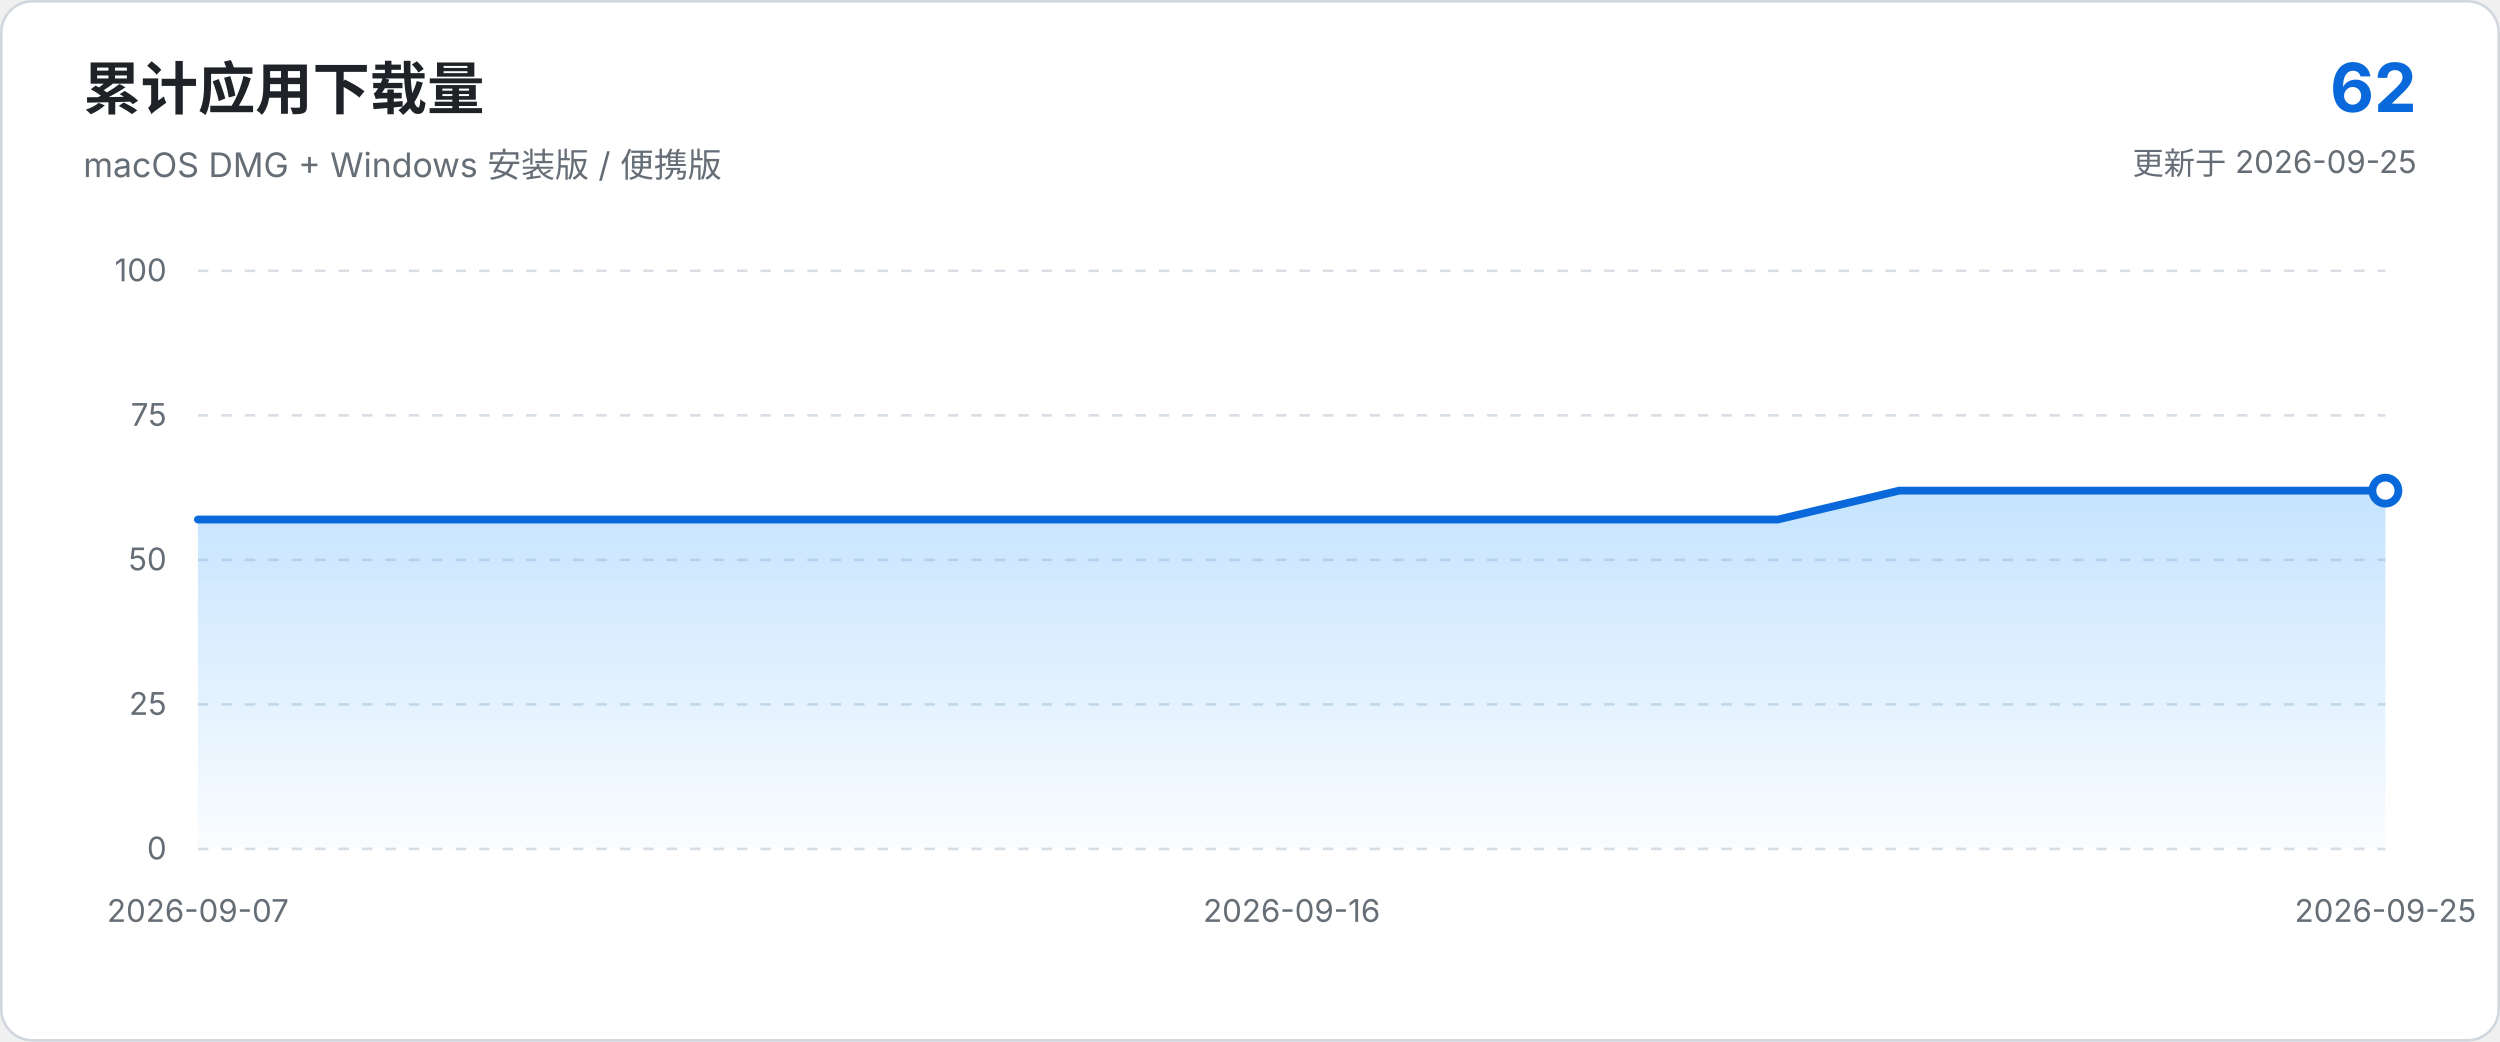
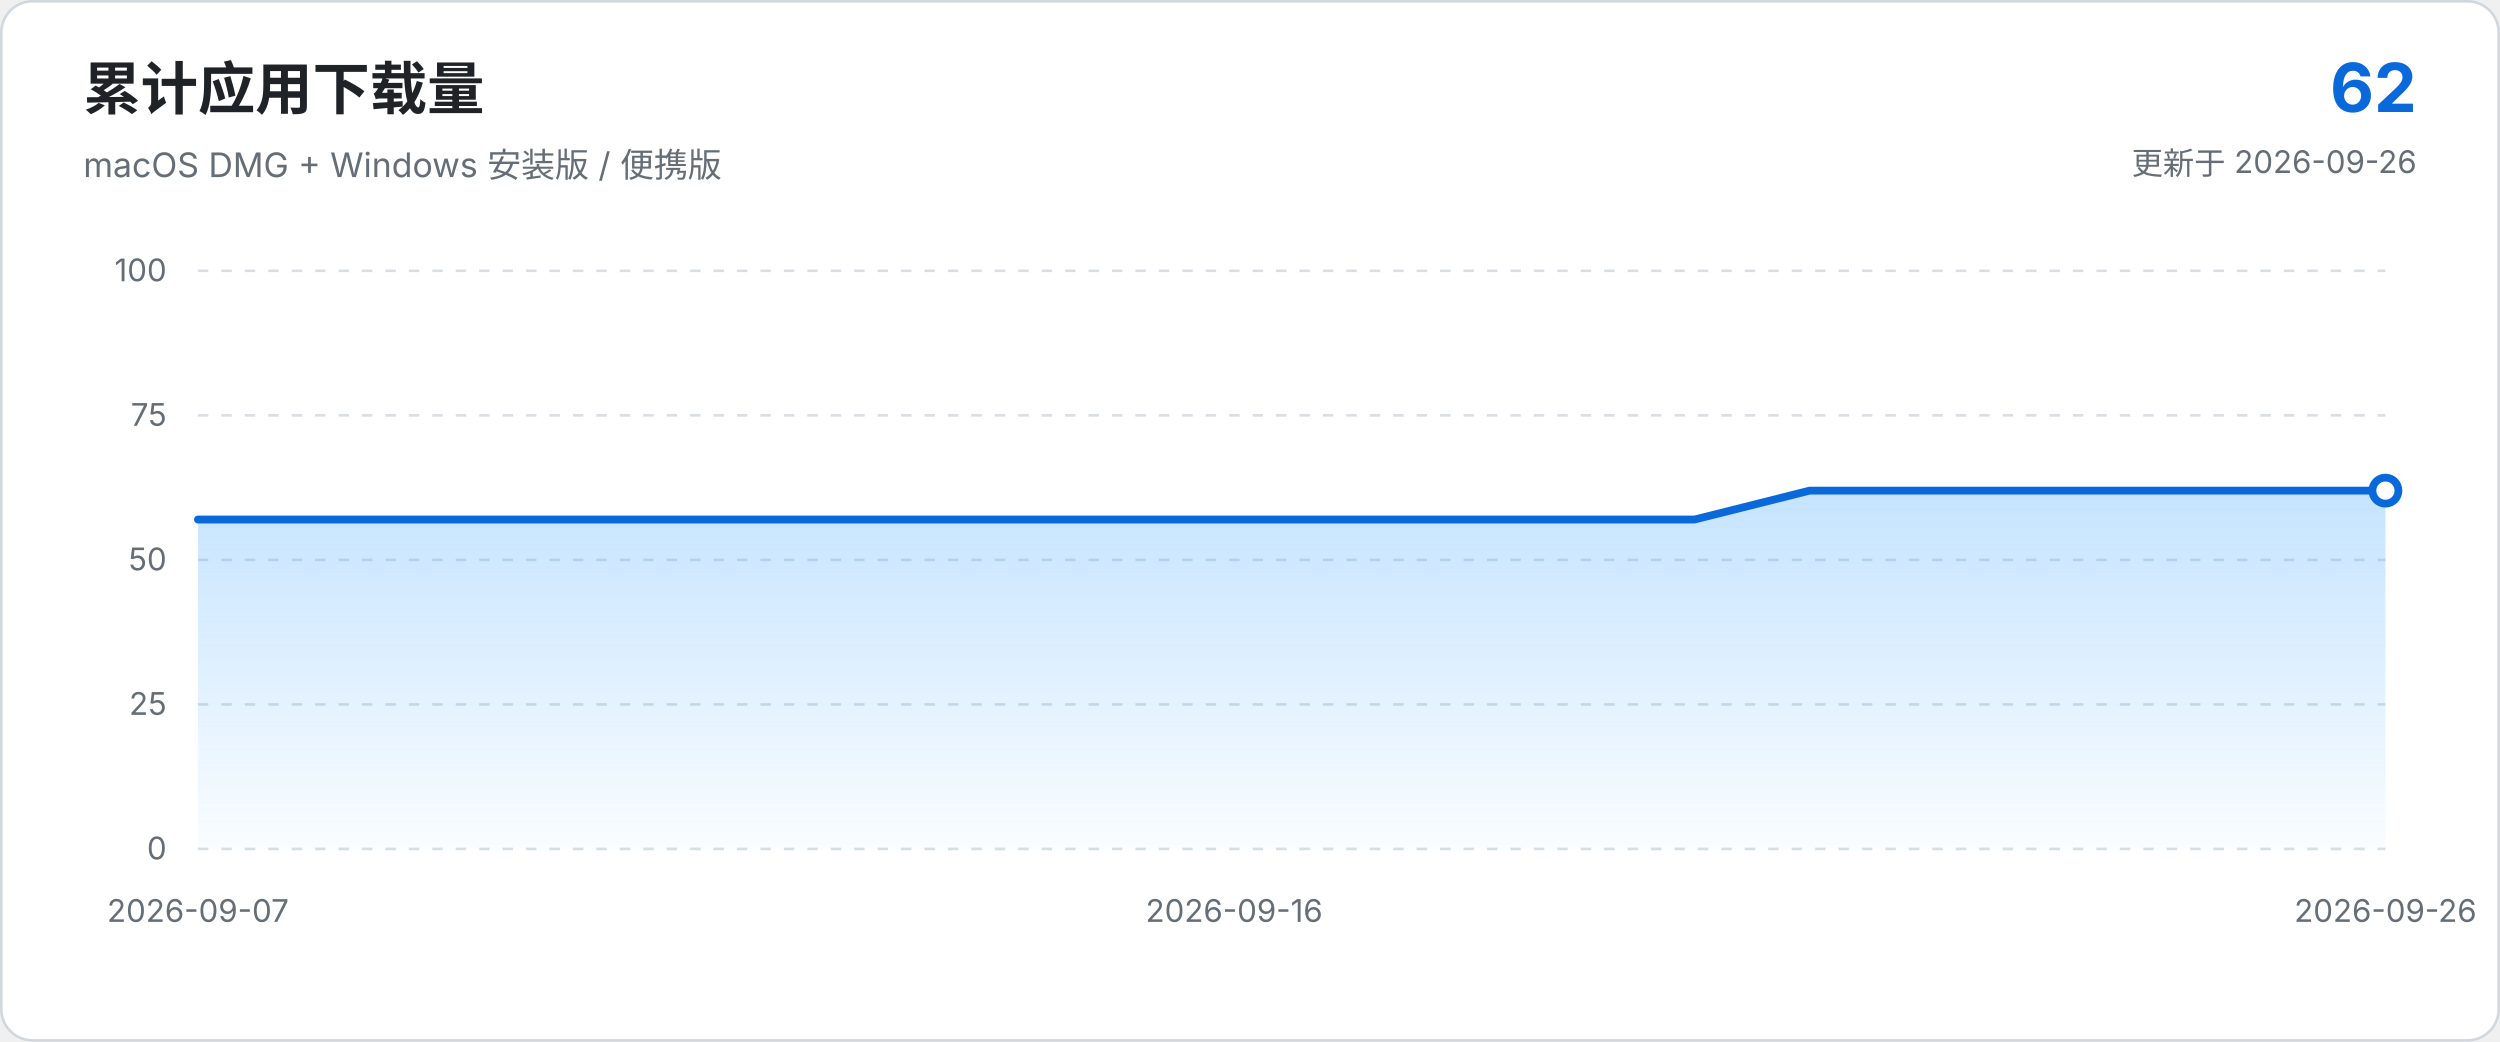
<svg xmlns="http://www.w3.org/2000/svg" viewBox="0 0 960 400" role="img" aria-labelledby="chart-title chart-description">
  <defs>
    <linearGradient id="area-gradient" x1="0" x2="0" y1="0" y2="1">
      <stop offset="0%" stop-color="#54aeff" stop-opacity="0.34" />
      <stop offset="100%" stop-color="#54aeff" stop-opacity="0.03" />
    </linearGradient>
  </defs>
  <style>
    text { font-family: -apple-system, BlinkMacSystemFont, "Segoe UI", sans-serif; }
    .axis { fill: #656d76; font-size: 12px; }
    .grid { stroke: #d8dee4; stroke-width: 1; stroke-dasharray: 4 5; }
  </style>
  <rect x="0.5" y="0.5" width="959" height="399" rx="12" fill="#ffffff" stroke="#d0d7de" />
  <text x="32" y="42" fill="#1f2328" font-size="22" font-weight="650">累计应用下载量</text>
  <text x="32" y="68" fill="#656d76" font-size="13">macOS DMG + Windows 安装版 / 便携版</text>
  <text x="928" y="43" text-anchor="end" fill="#0969da" font-size="26" font-weight="700">62</text>
-   <text x="928" y="67" text-anchor="end" fill="#656d76" font-size="12">更新于 2026-09-25</text>
+   <text x="928" y="67" text-anchor="end" fill="#656d76" font-size="12">更新于 2026-09-26</text>
  <line x1="76.0" y1="326.0" x2="916.0" y2="326.0" class="grid" />
  <text x="64.0" y="330.0" text-anchor="end" class="axis">0</text>
  <line x1="76.0" y1="270.5" x2="916.0" y2="270.5" class="grid" />
  <text x="64.0" y="274.5" text-anchor="end" class="axis">25</text>
  <line x1="76.0" y1="215.0" x2="916.0" y2="215.0" class="grid" />
  <text x="64.0" y="219.0" text-anchor="end" class="axis">50</text>
  <line x1="76.0" y1="159.5" x2="916.0" y2="159.5" class="grid" />
  <text x="64.0" y="163.5" text-anchor="end" class="axis">75</text>
  <line x1="76.0" y1="104.0" x2="916.0" y2="104.0" class="grid" />
  <text x="64.0" y="108.0" text-anchor="end" class="axis">100</text>
-   <path d="M 76.0 326.0 L 76.0 199.5 L 122.7 199.5 L 169.3 199.5 L 216.0 199.5 L 262.7 199.5 L 309.3 199.5 L 356.0 199.5 L 402.7 199.5 L 449.3 199.5 L 496.0 199.5 L 542.7 199.5 L 589.3 199.5 L 636.0 199.5 L 682.7 199.5 L 729.3 188.4 L 776.0 188.4 L 822.7 188.4 L 869.3 188.4 L 916.0 188.4 L 916.0 326.0 Z" fill="url(#area-gradient)" />
-   <path d="M 76.0 199.5 L 122.7 199.5 L 169.3 199.5 L 216.0 199.5 L 262.7 199.5 L 309.3 199.5 L 356.0 199.5 L 402.7 199.5 L 449.3 199.5 L 496.0 199.5 L 542.7 199.5 L 589.3 199.5 L 636.0 199.5 L 682.7 199.5 L 729.3 188.4 L 776.0 188.4 L 822.7 188.4 L 869.3 188.4 L 916.0 188.4" fill="none" stroke="#0969da" stroke-width="3" stroke-linecap="round" stroke-linejoin="round" />
+   <path d="M 76.0 326.0 L 76.0 199.5 L 120.2 199.5 L 164.4 199.5 L 208.6 199.5 L 252.8 199.5 L 297.1 199.5 L 341.3 199.5 L 385.5 199.5 L 429.7 199.5 L 473.9 199.5 L 518.1 199.5 L 562.3 199.5 L 606.5 199.5 L 650.7 199.5 L 694.9 188.4 L 739.2 188.4 L 783.4 188.4 L 827.6 188.4 L 871.8 188.4 L 916.0 188.4 L 916.0 326.0 Z" fill="url(#area-gradient)" />
+   <path d="M 76.0 199.5 L 120.2 199.5 L 164.4 199.5 L 208.6 199.5 L 252.8 199.5 L 297.1 199.5 L 341.3 199.5 L 385.5 199.5 L 429.7 199.5 L 473.9 199.5 L 518.1 199.5 L 562.3 199.5 L 606.5 199.5 L 650.7 199.5 L 694.9 188.4 L 739.2 188.4 L 783.4 188.4 L 827.6 188.4 L 871.8 188.4 L 916.0 188.4" fill="none" stroke="#0969da" stroke-width="3" stroke-linecap="round" stroke-linejoin="round" />
  <circle cx="916.0" cy="188.4" r="5" fill="#ffffff" stroke="#0969da" stroke-width="3" />
  <text x="76.0" y="354.0" text-anchor="middle" class="axis">2026-09-07</text>
-   <text x="496.0" y="354.0" text-anchor="middle" class="axis">2026-09-16</text>
-   <text x="916.0" y="354.0" text-anchor="middle" class="axis">2026-09-25</text>
+   <text x="473.9" y="354.0" text-anchor="middle" class="axis">2026-09-16</text>
+   <text x="916.0" y="354.0" text-anchor="middle" class="axis">2026-09-26</text>
</svg>
